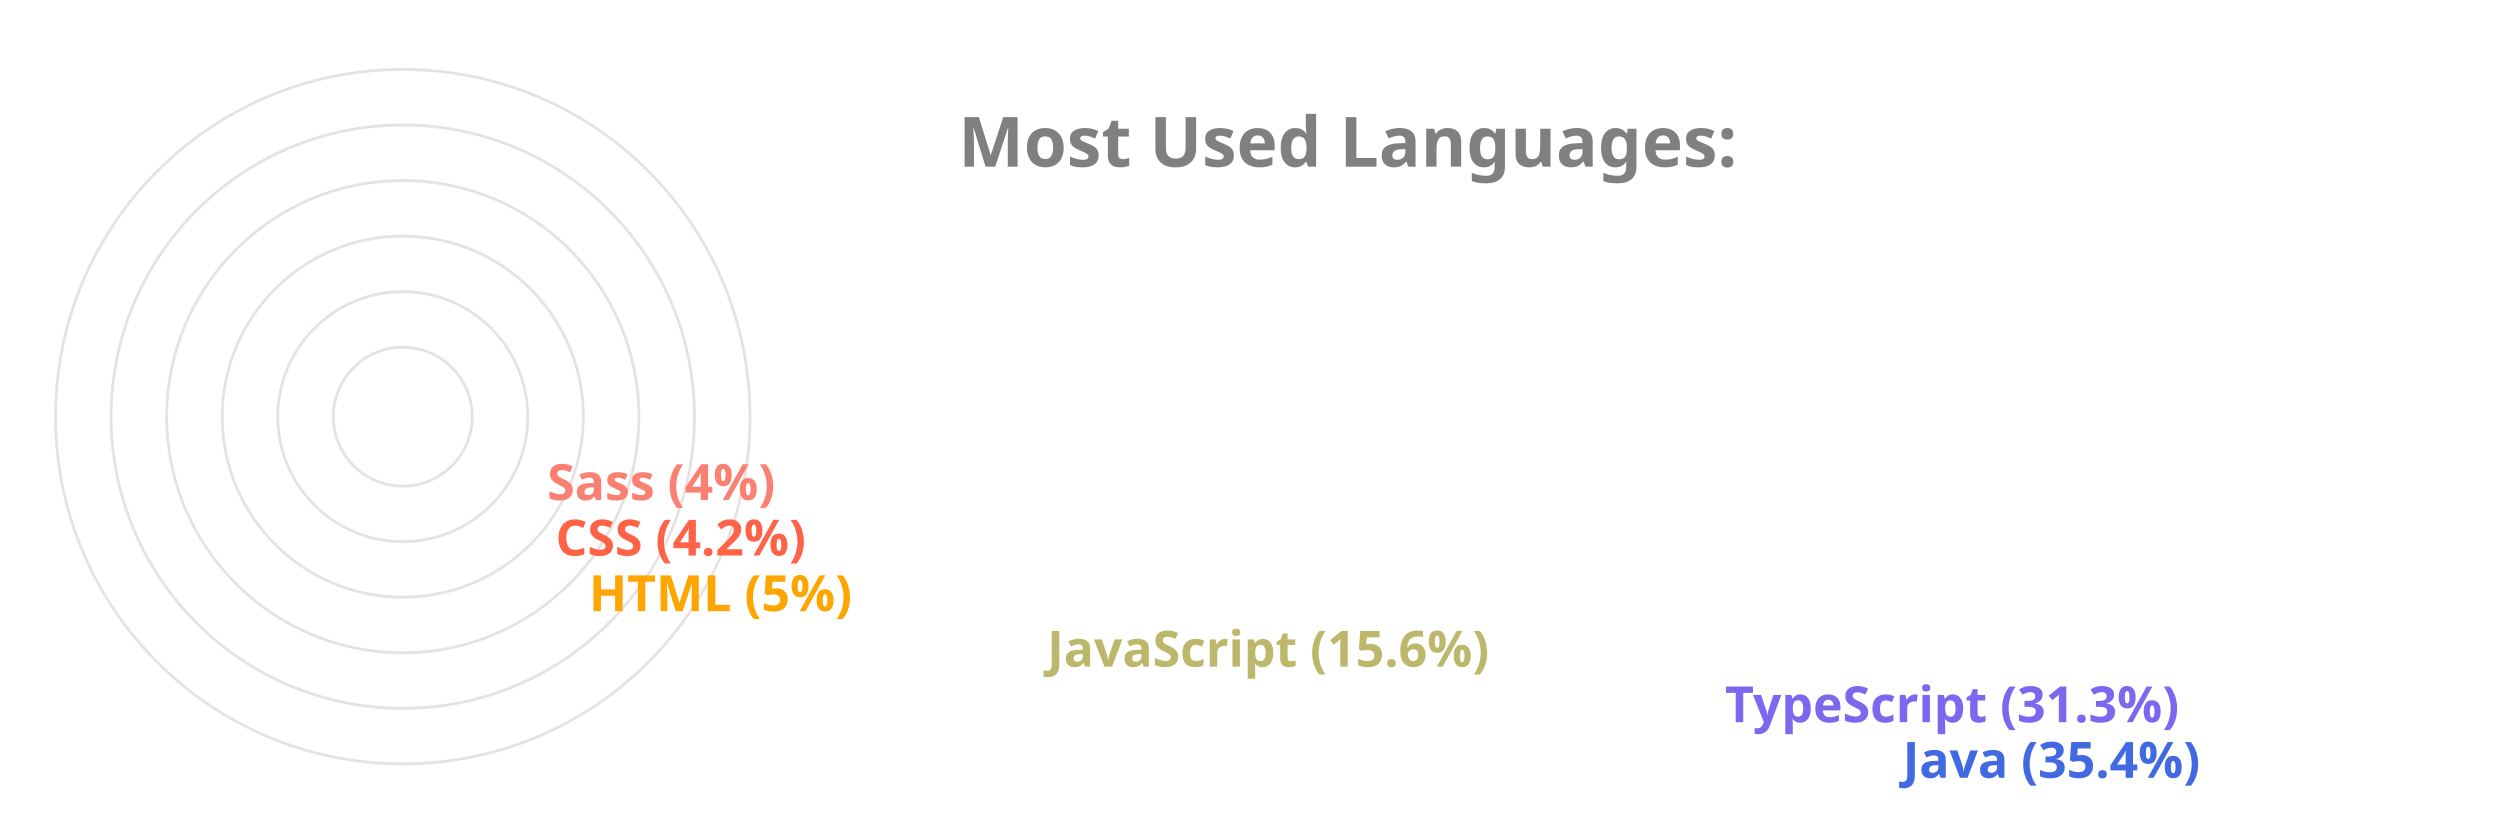
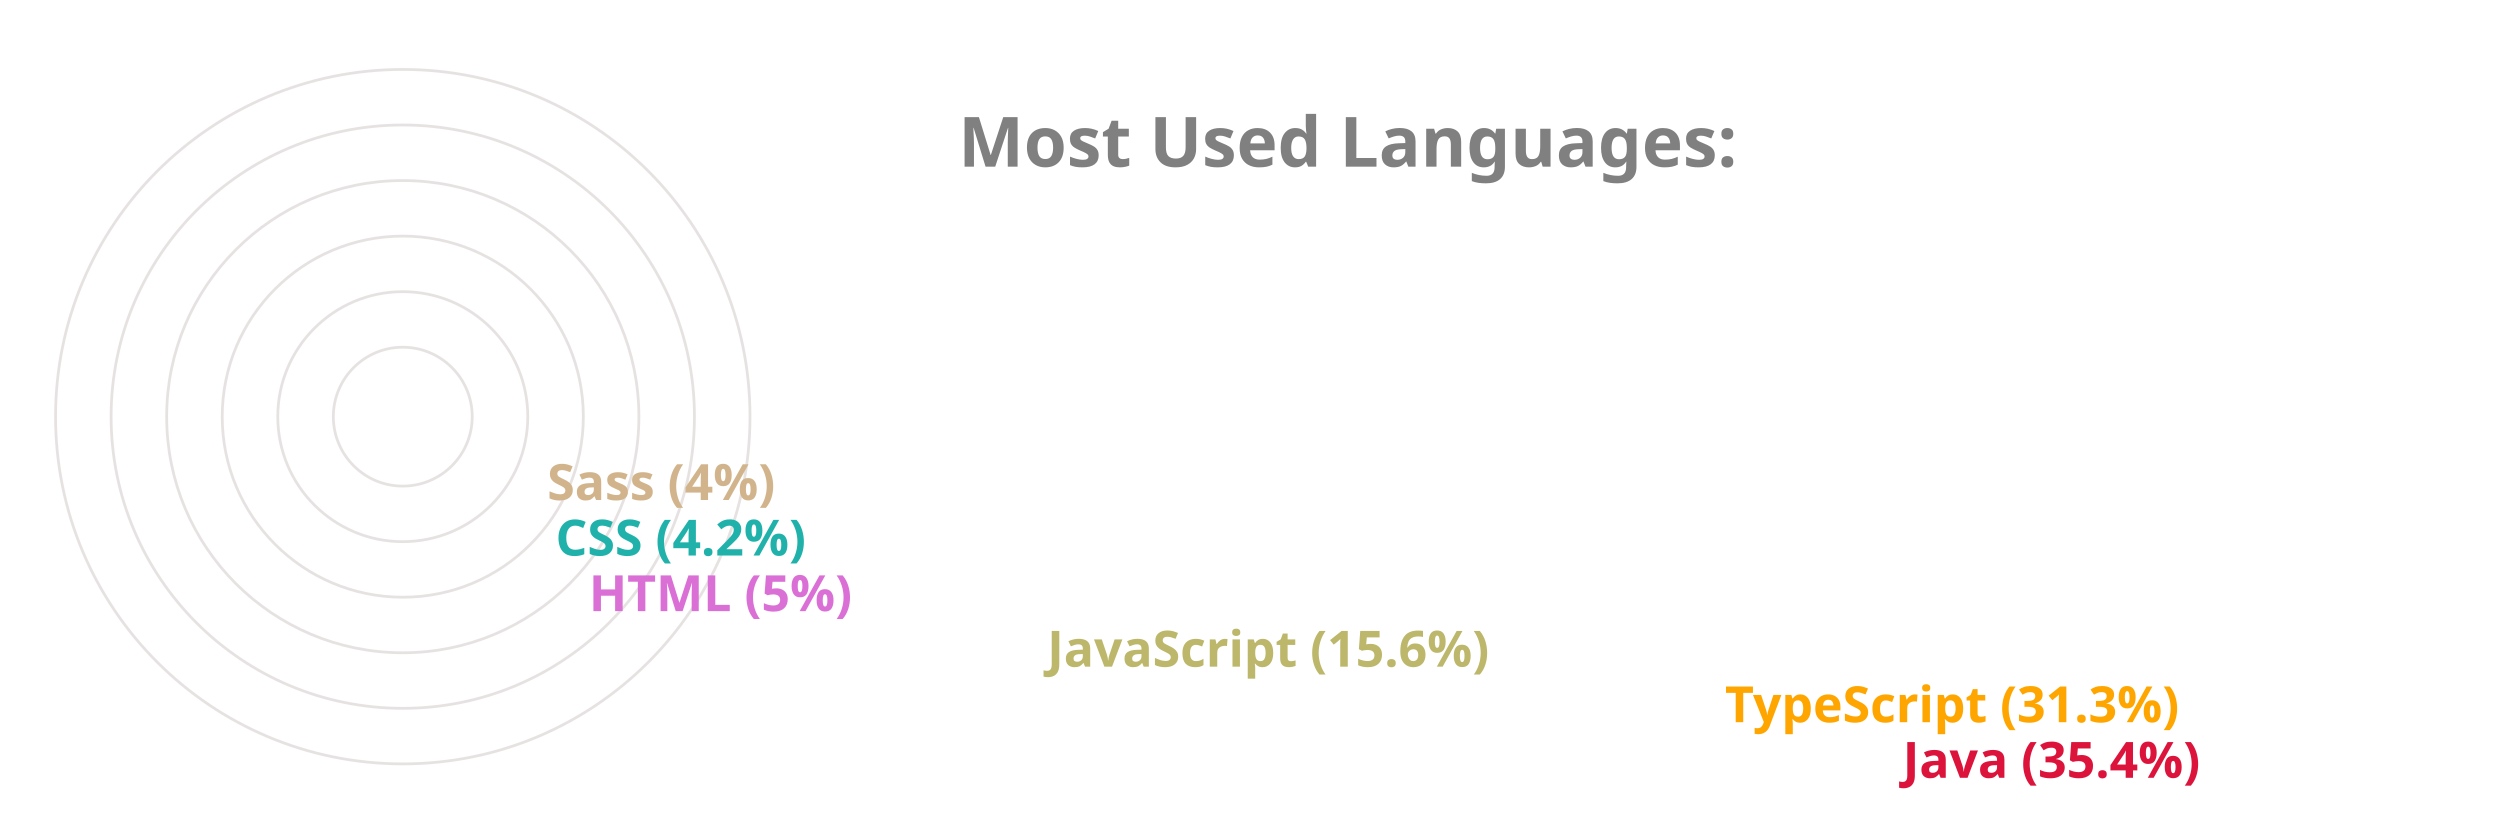
<svg xmlns="http://www.w3.org/2000/svg" viewBox="0 0 650 300" height="200px" width="600px">
  <style>
		.label {
			font: bold 25px sans-serif;
			color: #404040;
			-webkit-text-stroke: 1px white;
	  	}
		.name {
			font: bold 18px sans-serif;
			color: #404040;
	  	}

		.line {
			stroke-dasharray: 1000;
			stroke-dashoffset: 1000;
			animation: dash 3.5s ease-in-out forwards;	
			animation-iteration-count: infinite;
			animation-direction: alternate-reverse;
		}

		.path {
			stroke-dasharray: 1000;
			stroke-dashoffset: 1000;
			animation: dash 3.5s ease-in-out forwards;	
			animation-iteration-count: infinite;
			animation-direction: alternate-reverse;
		}
		  
		@keyframes dash {
			to {
				stroke-dashoffset: 0;
			}
		}

	</style>
  <g stroke="#E6E2E1" fill="none" stroke-width="1">
    <circle cx="20" cy="150" r="125" />
    <circle cx="20" cy="150" r="105" />
    <circle cx="20" cy="150" r="85" />
    <circle cx="20" cy="150" r="65" />
    <circle cx="20" cy="150" r="45" />
    <circle cx="20" cy="150" r="25" />
  </g>
  <g fill="none" stroke-width="20" class="line">
-     <line x2="550" y2="275" x1="20" y1="275" stroke="RoyalBlue" />
-     <line x2="486" y2="255" x1="20" y1="255" stroke="MediumSlateBlue" />
+     <line x2="550" y2="275" x1="20" y1="275" stroke="Crimson" />
+     <line x2="486" y2="255" x1="20" y1="255" stroke="Orange" />
    <line x2="242" y2="235" x1="20" y1="235" stroke="DarkKhaki" />
-     <line x2="77" y2="215" x1="20" y1="215" stroke="Orange" />
-     <line x2="65" y2="195" x1="20" y1="195" stroke="Tomato" />
-     <line x2="62" y2="175" x1="20" y1="175" stroke="Salmon" />
+     <line x2="77" y2="215" x1="20" y1="215" stroke="Orchid" />
+     <line x2="65" y2="195" x1="20" y1="195" stroke="LightSeaGreen" />
+     <line x2="62" y2="175" x1="20" y1="175" stroke="Tan" />
  </g>
  <g fill="none" stroke-width="20" stroke-linecap="round" class="path">
-     <path d="M 20 275 A 125 125 45 0 1 -82 78" stroke="RoyalBlue" />
-     <path d="M 20 255 A 105 105 45 0 1 -70 95" stroke="MediumSlateBlue" />
+     <path d="M 20 275 A 125 125 45 0 1 -82 78" stroke="Crimson" />
+     <path d="M 20 255 A 105 105 45 0 1 -70 95" stroke="Orange" />
    <path d="M 20 235 A 85 85 45 0 1 -61 126" stroke="DarkKhaki" />
-     <path d="M 20 215 A 65 65 45 0 1 -44 144" stroke="Orange" />
-     <path d="M 20 195 A 45 45 45 0 1 -24 146" stroke="Tomato" />
-     <path d="M 20 175 A 25 25 45 0 1 -4 148" stroke="Salmon" />
+     <path d="M 20 215 A 65 65 45 0 1 -44 144" stroke="Orchid" />
+     <path d="M 20 195 A 45 45 45 0 1 -24 146" stroke="LightSeaGreen" />
+     <path d="M 20 175 A 25 25 45 0 1 -4 148" stroke="Tan" />
  </g>
  <g class="name">
-     <text x="560" y="280" fill="RoyalBlue">Java (35.4%)</text>
-     <text x="496" y="260" fill="MediumSlateBlue">TypeScript (31.3%)</text>
+     <text x="560" y="280" fill="Crimson">Java (35.4%)</text>
+     <text x="496" y="260" fill="Orange">TypeScript (31.3%)</text>
    <text x="252" y="240" fill="DarkKhaki">JavaScript (15.6%)</text>
-     <text x="87" y="220" fill="Orange">HTML (5%)</text>
-     <text x="75" y="200" fill="Tomato">CSS (4.2%)</text>
-     <text x="72" y="180" fill="Salmon">Sass (4%)</text>
+     <text x="87" y="220" fill="Orchid">HTML (5%)</text>
+     <text x="75" y="200" fill="LightSeaGreen">CSS (4.2%)</text>
+     <text x="72" y="180" fill="Tan">Sass (4%)</text>
  </g>
  <g class="label">
    <text x="220" y="60" fill="grey">Most Used Languages:</text>
  </g>
</svg>
